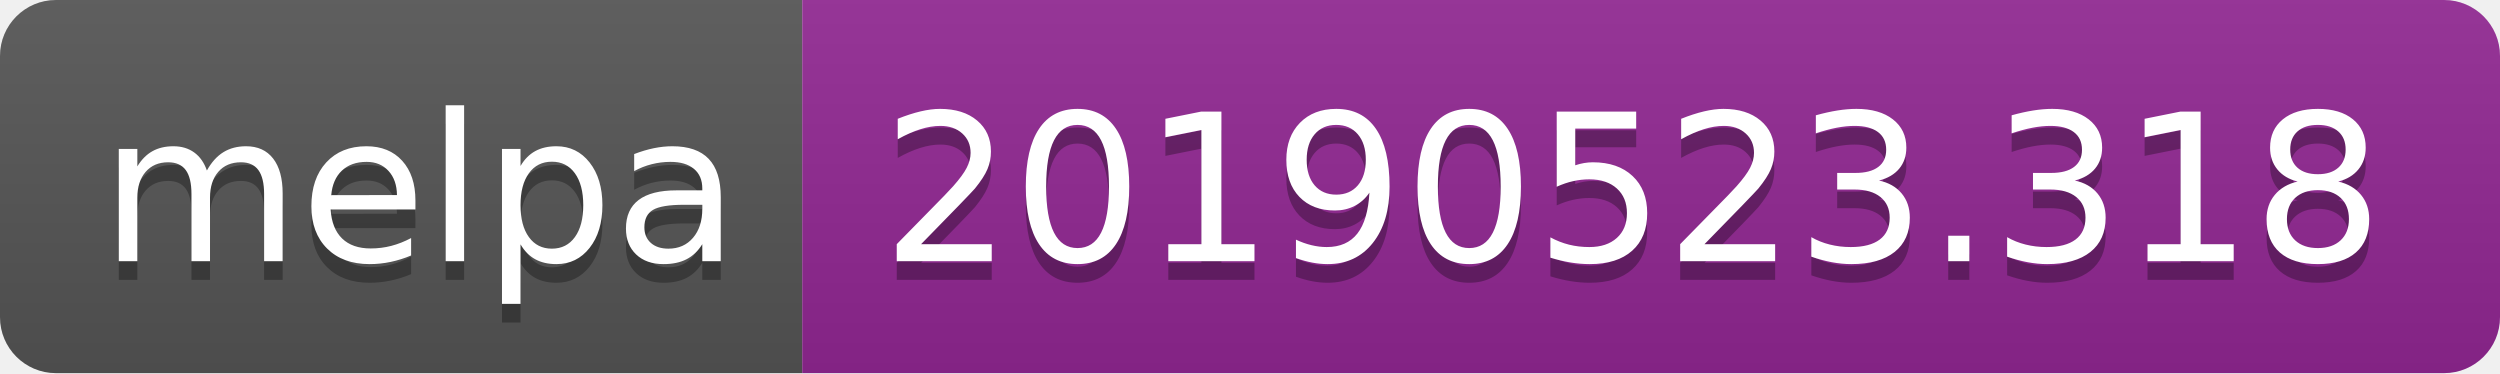
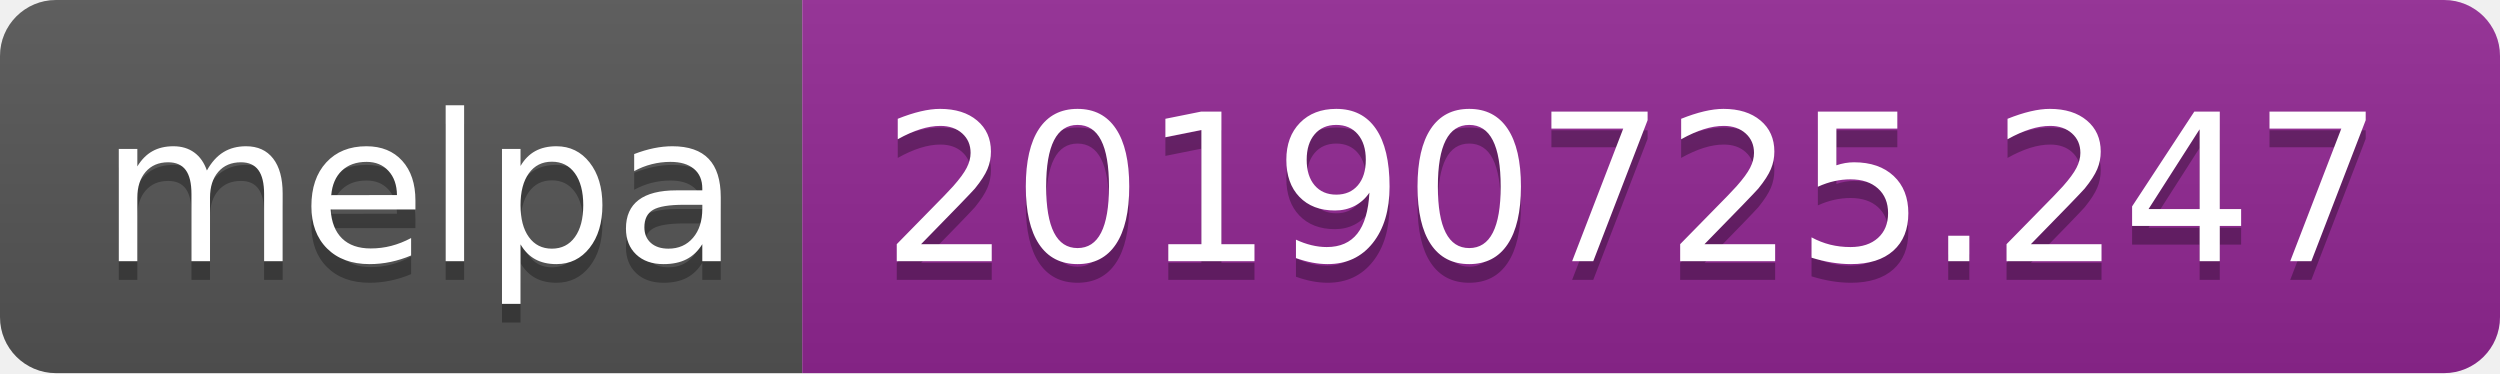
<svg xmlns="http://www.w3.org/2000/svg" width="134" height="20">
  <linearGradient id="b" x2="0" y2="100%">
    <stop offset="0" stop-color="#bbb" stop-opacity=".1" />
    <stop offset="1" stop-opacity=".1" />
  </linearGradient>
  <clipPath id="a">
    <rect width="134" height="20" rx="3" fill="#fff" />
  </clipPath>
  <g clip-path="url(#a)">
    <path fill="#555" d="M0 0h43v20H0z" />
    <path fill="#922793" d="M43 0h91v20H43z" />
    <path fill="url(#b)" d="M0 0h134v20H0z" />
  </g>
  <g fill="#fff" text-anchor="middle" font-family="DejaVu Sans,Verdana,Geneva,sans-serif" font-size="110">
    <text x="225" y="150" fill="#010101" fill-opacity=".3" transform="scale(.1)" textLength="330">melpa</text>
    <text x="225" y="140" transform="scale(.1)" textLength="330">melpa</text>
-     <text x="875" y="150" fill="#010101" fill-opacity=".3" transform="scale(.1)" textLength="810">20190523.318</text>
-     <text x="875" y="140" transform="scale(.1)" textLength="810">20190523.318</text>
+     <text x="875" y="150" fill="#010101" fill-opacity=".3" transform="scale(.1)" textLength="810">20190725.247</text>
+     <text x="875" y="140" transform="scale(.1)" textLength="810">20190725.247</text>
  </g>
</svg>
